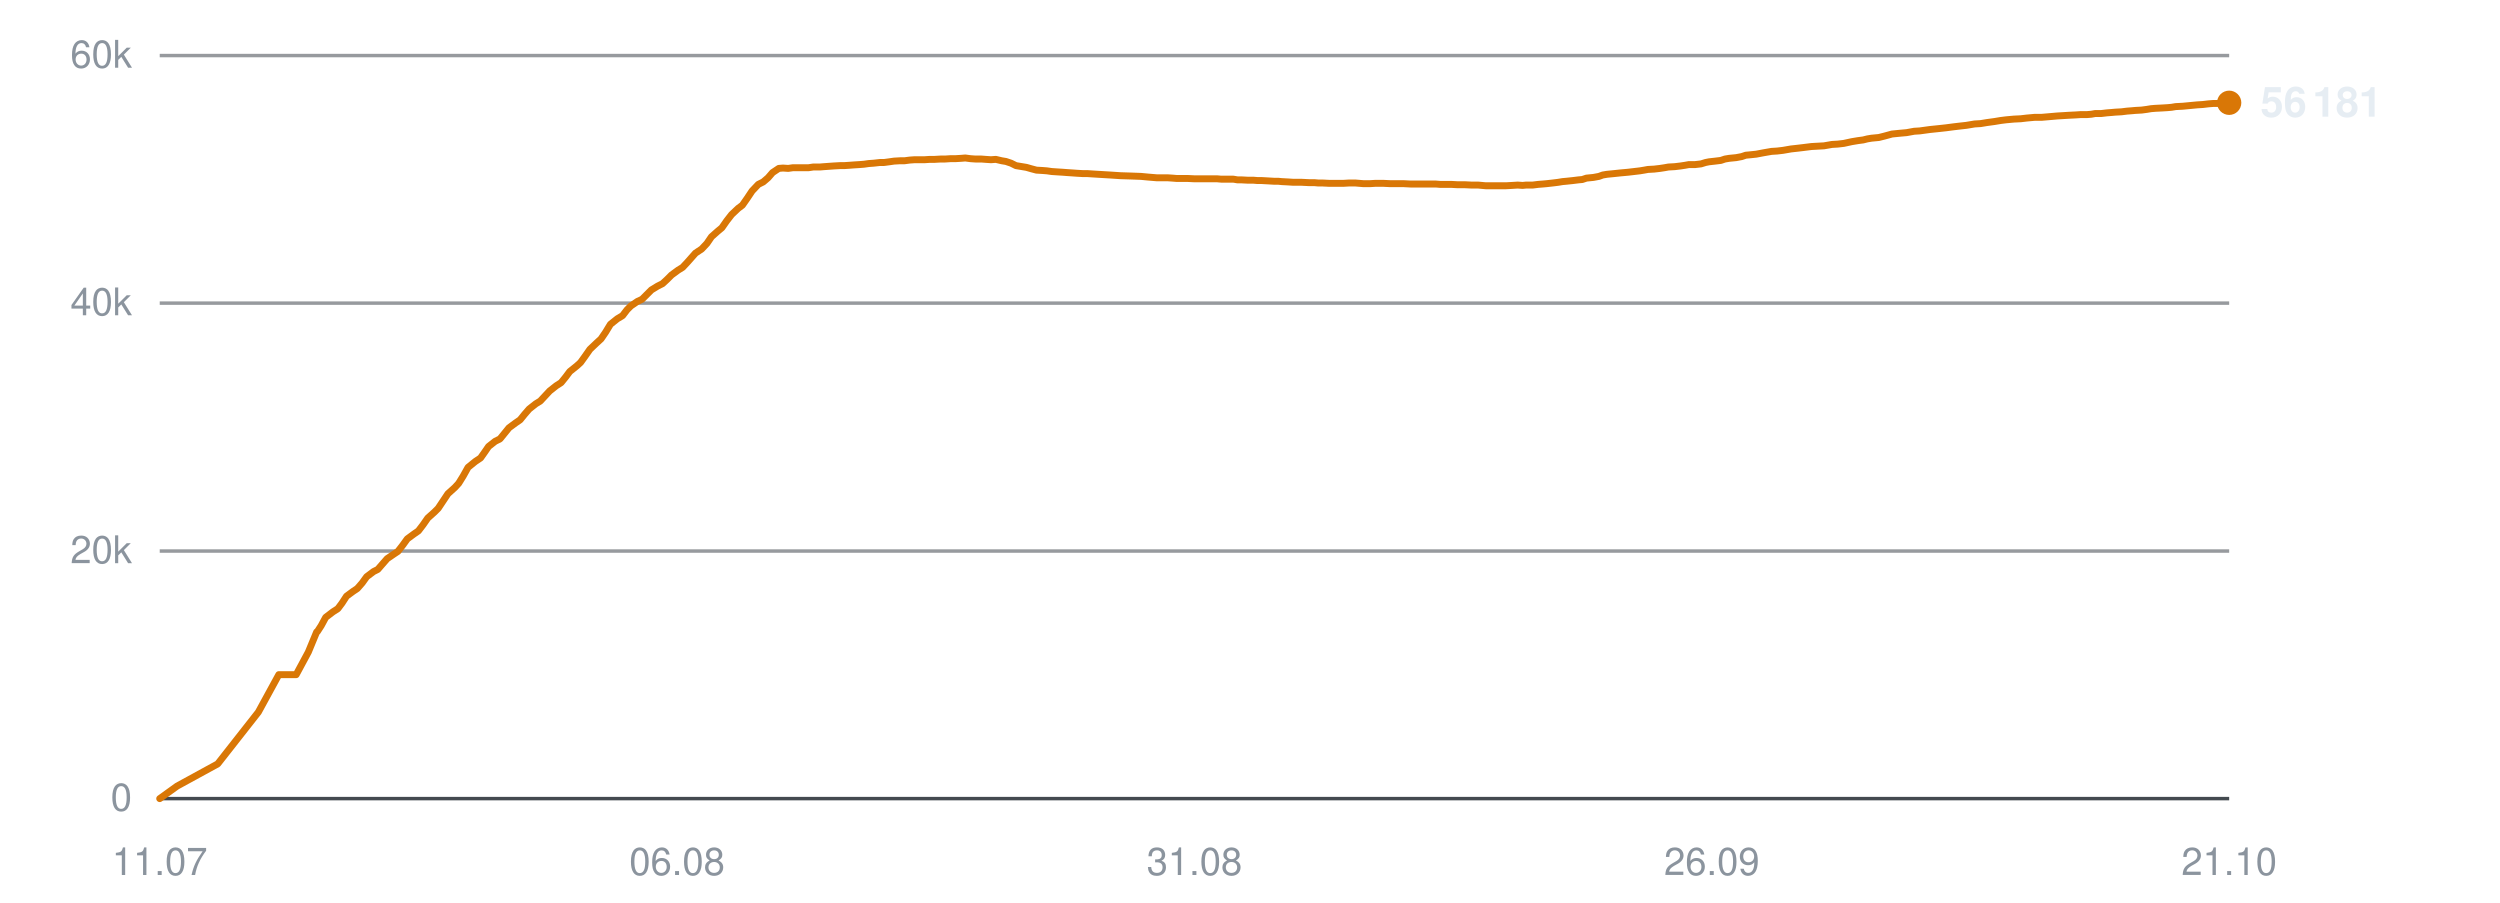
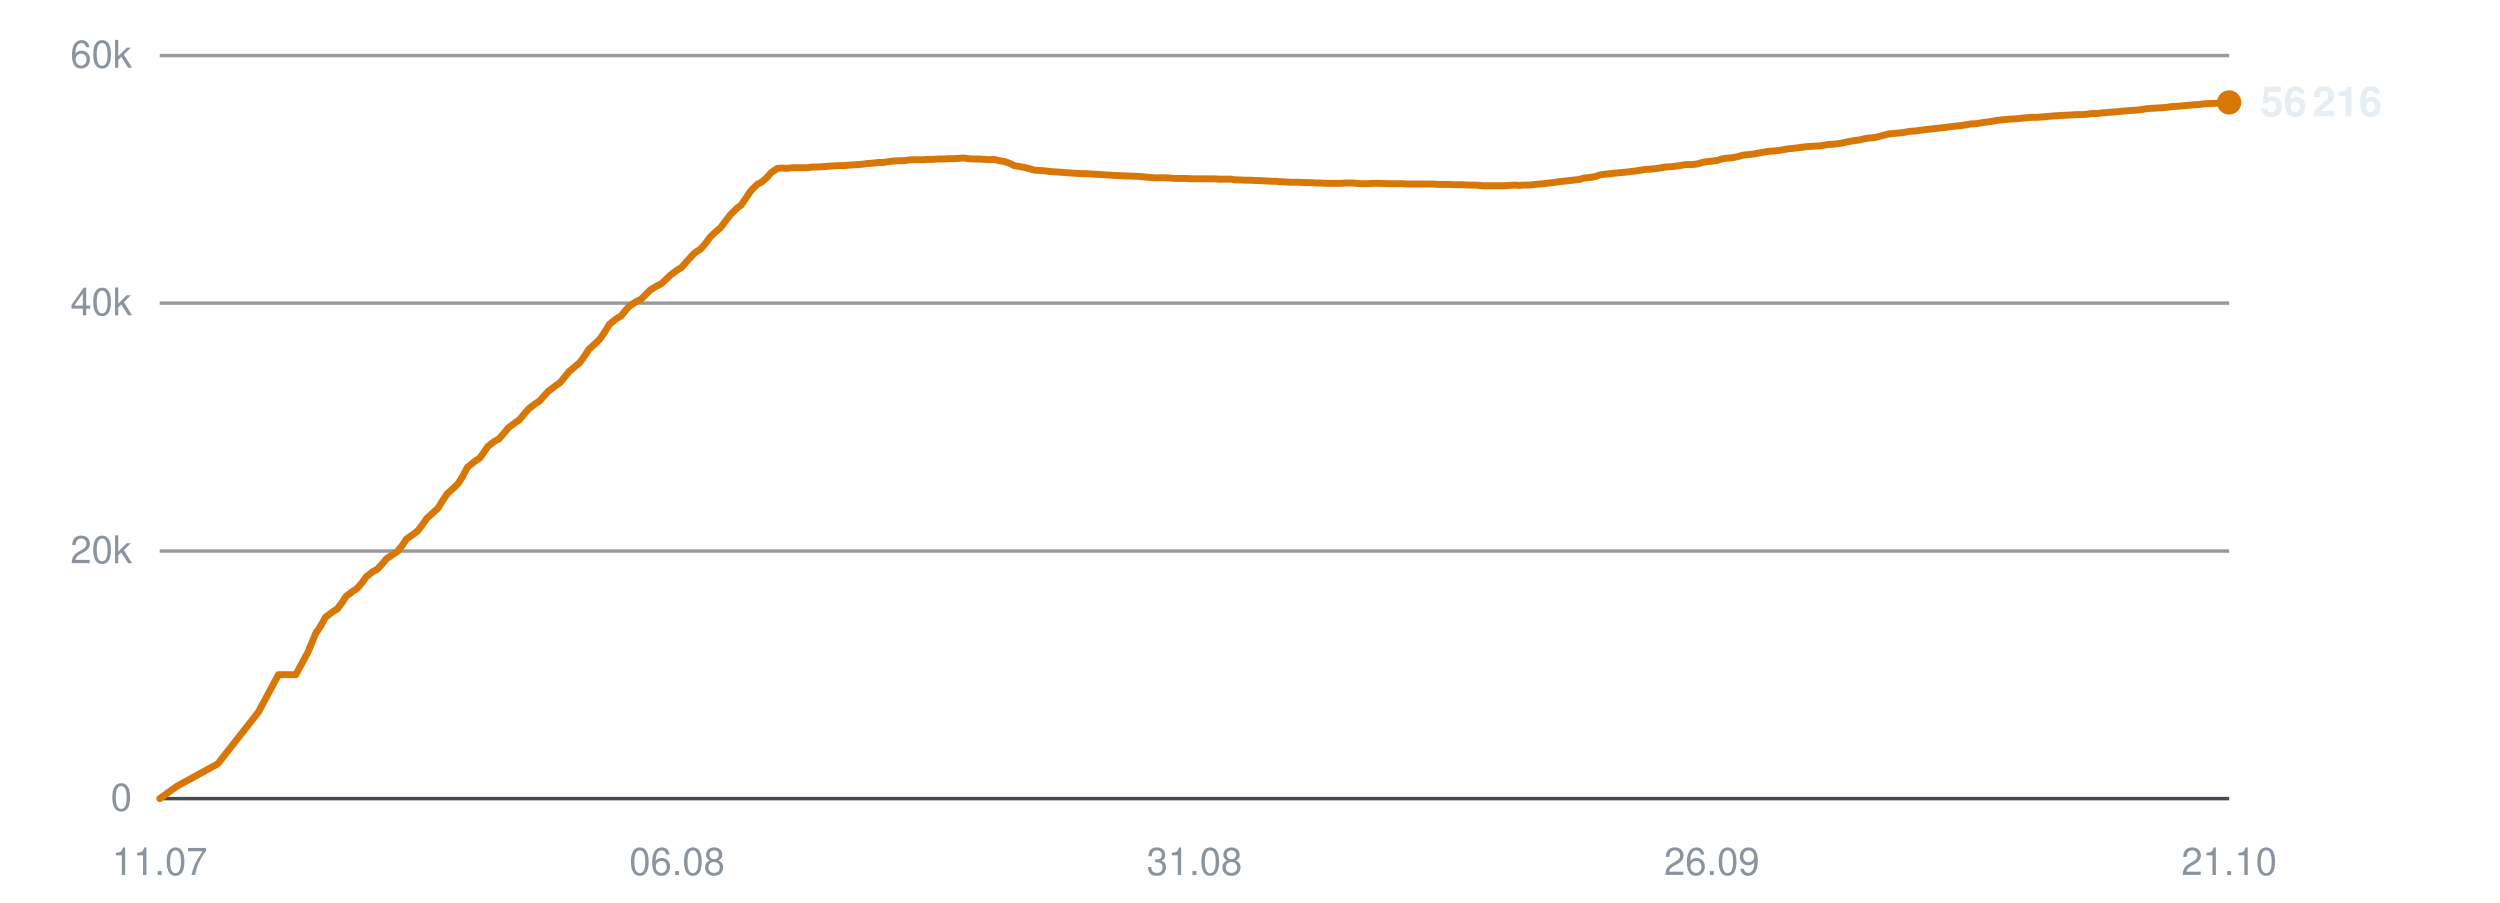
<svg xmlns="http://www.w3.org/2000/svg" viewBox="0 0 720 260" width="720" height="260" role="img" aria-label="Subscribers over time">
  <line x1="46" y1="230.0" x2="642" y2="230.0" stroke="#30363d" stroke-width="1" opacity="0.9" />
  <text x="38" y="233.5" text-anchor="end" font-family="-apple-system,BlinkMacSystemFont,'Segoe UI',Helvetica,Arial,sans-serif" font-size="11" fill="#8b949e">0</text>
  <line x1="46" y1="158.7" x2="642" y2="158.7" stroke="#30363d" stroke-width="1" opacity="0.5" />
  <text x="38" y="162.2" text-anchor="end" font-family="-apple-system,BlinkMacSystemFont,'Segoe UI',Helvetica,Arial,sans-serif" font-size="11" fill="#8b949e">20k</text>
  <line x1="46" y1="87.3" x2="642" y2="87.3" stroke="#30363d" stroke-width="1" opacity="0.5" />
  <text x="38" y="90.8" text-anchor="end" font-family="-apple-system,BlinkMacSystemFont,'Segoe UI',Helvetica,Arial,sans-serif" font-size="11" fill="#8b949e">40k</text>
  <line x1="46" y1="16.0" x2="642" y2="16.0" stroke="#30363d" stroke-width="1" opacity="0.5" />
  <text x="38" y="19.5" text-anchor="end" font-family="-apple-system,BlinkMacSystemFont,'Segoe UI',Helvetica,Arial,sans-serif" font-size="11" fill="#8b949e">60k</text>
  <text x="46.0" y="252" text-anchor="middle" font-family="-apple-system,BlinkMacSystemFont,'Segoe UI',Helvetica,Arial,sans-serif" font-size="11" fill="#8b949e">11.07</text>
  <text x="195.0" y="252" text-anchor="middle" font-family="-apple-system,BlinkMacSystemFont,'Segoe UI',Helvetica,Arial,sans-serif" font-size="11" fill="#8b949e">06.08</text>
  <text x="344.0" y="252" text-anchor="middle" font-family="-apple-system,BlinkMacSystemFont,'Segoe UI',Helvetica,Arial,sans-serif" font-size="11" fill="#8b949e">31.08</text>
  <text x="493.0" y="252" text-anchor="middle" font-family="-apple-system,BlinkMacSystemFont,'Segoe UI',Helvetica,Arial,sans-serif" font-size="11" fill="#8b949e">26.09</text>
  <text x="642.0" y="252" text-anchor="middle" font-family="-apple-system,BlinkMacSystemFont,'Segoe UI',Helvetica,Arial,sans-serif" font-size="11" fill="#8b949e">21.10</text>
-   <polyline points="46.0,230.0 51.0,226.4 62.7,220.0 74.4,205.1 80.3,194.3 85.3,194.3 88.8,187.8 91.2,182.0 91.4,181.9 91.4,181.9 92.5,180.2 93.8,177.8 95.9,176.2 97.3,175.3 98.5,173.7 99.8,171.7 101.7,170.3 102.9,169.5 104.3,167.9 105.6,166.1 107.6,164.6 108.8,164.0 110.1,162.5 111.5,160.9 113.4,159.6 114.6,158.8 116.0,157.0 117.3,155.2 119.2,153.8 120.5,152.9 121.8,151.2 123.2,149.2 125.1,147.5 126.2,146.4 127.6,144.3 129.0,142.2 131.0,140.4 132.1,139.2 133.4,137.1 134.8,134.6 136.9,132.9 138.4,131.9 139.6,130.2 140.7,128.6 142.6,127.1 144.0,126.4 145.3,124.8 146.6,123.2 148.5,121.8 149.8,120.9 151.1,119.3 152.4,117.8 154.3,116.3 155.6,115.5 157.0,114.0 158.3,112.6 160.2,111.1 161.6,110.2 162.9,108.6 164.1,107.0 166.1,105.4 167.2,104.4 168.5,102.6 169.9,100.6 171.9,98.7 173.1,97.6 174.4,95.7 175.8,93.4 177.8,91.8 179.3,90.9 180.6,89.2 181.7,88.1 183.6,86.8 184.9,86.2 186.3,84.8 187.6,83.5 189.4,82.4 190.8,81.7 192.1,80.5 193.4,79.2 195.3,77.8 196.6,77.0 198.0,75.5 200.3,72.9 202.1,71.7 203.6,70.1 204.9,68.2 206.7,66.6 207.9,65.6 209.3,63.6 210.7,61.8 212.6,60.0 213.8,59.1 215.2,57.1 216.6,55.0 218.4,53.1 219.8,52.4 221.2,51.2 222.5,49.7 224.3,48.5 225.5,48.4 227.0,48.5 228.4,48.3 230.2,48.3 231.4,48.3 232.9,48.3 234.2,48.1 236.1,48.1 237.3,48.0 238.7,47.9 240.1,47.8 241.9,47.7 243.1,47.7 244.6,47.6 245.9,47.5 247.5,47.4 248.8,47.3 250.2,47.1 251.6,47.0 253.4,46.8 254.6,46.8 256.1,46.6 257.5,46.4 259.2,46.3 260.5,46.3 262.0,46.1 263.4,46.0 265.1,46.0 266.3,46.0 267.8,45.9 269.2,45.9 270.9,45.8 272.2,45.8 273.7,45.7 275.1,45.7 276.8,45.6 278.0,45.5 279.5,45.7 280.9,45.8 282.6,45.8 283.9,45.9 285.4,46.0 286.8,45.9 288.5,46.3 289.7,46.5 291.2,47.0 292.6,47.7 294.4,48.0 295.6,48.2 297.0,48.6 298.5,49.0 300.2,49.1 301.5,49.2 302.9,49.4 304.4,49.5 306.0,49.6 307.3,49.7 308.8,49.8 310.2,49.9 311.9,50.0 313.2,50.0 314.7,50.1 316.3,50.2 319.7,50.4 322.7,50.6 325.9,50.7 328.6,50.8 330.7,51.0 333.1,51.2 334.1,51.2 336.2,51.2 337.7,51.3 338.9,51.4 340.0,51.4 342.1,51.4 344.1,51.5 346.3,51.5 347.8,51.5 349.4,51.5 350.6,51.5 351.7,51.6 353.5,51.6 355.2,51.6 356.4,51.8 357.5,51.8 359.4,51.9 361.0,51.9 362.2,52.0 363.4,52.0 365.2,52.1 366.9,52.2 368.1,52.2 369.1,52.3 371.0,52.4 372.5,52.5 373.7,52.5 374.9,52.5 376.9,52.6 378.5,52.6 379.6,52.7 380.8,52.7 382.8,52.8 384.7,52.8 386.9,52.8 388.6,52.7 390.3,52.7 391.5,52.8 392.7,52.9 394.5,52.9 396.1,52.8 397.4,52.8 398.4,52.8 400.4,52.9 402.0,52.9 403.2,52.9 404.3,52.9 406.2,53.0 407.8,53.0 409.1,53.0 410.2,53.0 412.0,53.0 413.5,53.0 414.7,53.1 415.9,53.1 417.9,53.1 419.7,53.2 420.7,53.2 421.8,53.2 423.8,53.3 425.7,53.3 427.9,53.5 429.7,53.5 431.3,53.5 432.6,53.5 433.7,53.5 435.5,53.4 437.1,53.3 438.5,53.4 439.5,53.3 441.4,53.3 443.0,53.1 444.3,53.0 445.4,52.9 447.2,52.7 448.8,52.5 450.0,52.3 451.1,52.2 453.0,52.0 454.6,51.8 455.7,51.7 456.9,51.3 458.9,51.1 460.5,50.8 461.6,50.4 462.8,50.2 464.8,50.0 466.7,49.8 468.9,49.6 470.6,49.4 472.3,49.2 473.5,49.0 474.6,48.8 476.4,48.7 478.1,48.5 479.4,48.3 480.5,48.1 482.3,48.0 484.0,47.8 485.3,47.6 486.4,47.4 488.2,47.4 489.9,47.2 491.2,46.8 492.2,46.6 494.0,46.4 495.6,46.2 496.8,45.8 498.0,45.6 500.0,45.4 501.6,45.1 502.8,44.7 503.9,44.6 505.8,44.4 507.9,44.0 510.2,43.6 511.8,43.5 513.5,43.3 515.8,42.9 517.6,42.7 519.3,42.5 521.7,42.2 523.5,42.1 525.3,42.0 527.6,41.6 529.3,41.5 531.0,41.3 533.3,40.8 535.1,40.5 536.6,40.3 537.8,40.0 539.0,39.8 541.1,39.6 542.7,39.2 544.9,38.6 546.9,38.4 549.1,38.2 551.3,37.8 552.9,37.7 555.8,37.3 558.7,37.0 560.5,36.8 562.8,36.5 564.5,36.3 566.3,36.1 568.7,35.7 570.4,35.6 572.2,35.3 574.4,35.0 576.2,34.7 577.8,34.5 580.0,34.3 582.0,34.2 583.7,34.0 585.9,33.8 587.9,33.8 592.5,33.4 595.8,33.2 597.8,33.1 599.3,33.0 601.1,33.0 602.3,32.9 603.4,32.7 605.1,32.7 606.8,32.5 608.1,32.4 609.2,32.3 611.0,32.2 612.6,32.0 613.9,31.9 615.0,31.8 616.8,31.7 618.3,31.5 619.5,31.3 620.7,31.2 622.7,31.1 624.3,31.0 625.4,30.9 626.6,30.7 628.6,30.6 630.7,30.4 632.8,30.2 634.4,30.1 636.1,29.9 637.4,29.8 638.5,29.8 640.3,29.7 642.0,29.6" fill="none" stroke="#d97706" stroke-width="2" stroke-linejoin="round" stroke-linecap="round" />
-   <circle cx="642.0" cy="29.6" r="3.5" fill="#d97706" />
-   <text x="651.0" y="33.6" font-family="-apple-system,BlinkMacSystemFont,'Segoe UI',Helvetica,Arial,sans-serif" font-size="12" font-weight="600" fill="#e6edf3">56 181</text>
+   <polyline points="46.0,230.0 51.0,226.4 62.7,220.0 74.4,205.1 80.2,194.3 85.2,194.3 88.7,187.8 91.1,182.0 91.3,181.9 91.3,181.9 92.4,180.2 93.7,177.8 95.8,176.2 97.2,175.3 98.4,173.7 99.7,171.7 101.6,170.3 102.8,169.5 104.2,167.9 105.5,166.1 107.4,164.6 108.6,164.0 110.0,162.5 111.3,160.9 113.3,159.6 114.5,158.8 115.9,157.0 117.1,155.2 119.1,153.8 120.3,152.9 121.6,151.2 123.0,149.2 124.9,147.5 126.1,146.4 127.4,144.3 128.8,142.2 130.8,140.4 132.0,139.2 133.3,137.1 134.6,134.6 136.7,132.9 138.2,131.9 139.4,130.2 140.5,128.6 142.4,127.1 143.7,126.4 145.1,124.8 146.4,123.2 148.3,121.8 149.6,120.9 150.9,119.3 152.2,117.8 154.1,116.3 155.4,115.5 156.7,114.0 158.0,112.6 160.0,111.1 161.3,110.2 162.6,108.6 163.9,107.0 165.8,105.4 167.0,104.4 168.3,102.6 169.6,100.6 171.7,98.7 172.8,97.6 174.1,95.7 175.5,93.4 177.5,91.8 179.0,90.9 180.3,89.2 181.4,88.1 183.3,86.8 184.6,86.2 186.0,84.8 187.3,83.5 189.1,82.4 190.5,81.7 191.8,80.5 193.1,79.2 195.0,77.8 196.3,77.0 197.6,75.5 200.0,72.9 201.8,71.7 203.2,70.1 204.6,68.2 206.3,66.6 207.5,65.6 209.0,63.6 210.4,61.8 212.2,60.0 213.4,59.1 214.8,57.1 216.2,55.0 218.1,53.1 219.4,52.4 220.8,51.2 222.1,49.7 223.9,48.5 225.1,48.4 226.6,48.5 228.0,48.3 229.8,48.3 231.0,48.3 232.5,48.3 233.8,48.1 235.7,48.1 236.9,48.0 238.3,47.9 239.7,47.8 241.5,47.7 242.7,47.7 244.1,47.6 245.5,47.5 247.1,47.4 248.3,47.3 249.8,47.1 251.2,47.0 252.9,46.8 254.2,46.8 255.6,46.6 257.0,46.4 258.8,46.3 260.1,46.3 261.5,46.1 262.9,46.0 264.6,46.0 265.9,46.0 267.3,45.9 268.7,45.9 270.4,45.8 271.7,45.8 273.2,45.7 274.6,45.7 276.3,45.6 277.5,45.5 279.0,45.7 280.4,45.8 282.1,45.8 283.4,45.9 284.9,46.0 286.3,45.9 287.9,46.3 289.2,46.5 290.7,47.0 292.1,47.7 293.8,48.0 295.0,48.2 296.5,48.6 297.9,49.0 299.6,49.1 301.0,49.2 302.4,49.4 303.8,49.5 305.5,49.6 306.7,49.7 308.2,49.8 309.6,49.9 311.3,50.0 312.6,50.0 314.1,50.1 315.7,50.2 319.1,50.4 322.1,50.6 325.3,50.7 328.0,50.8 330.1,51.0 332.4,51.2 333.5,51.2 335.5,51.2 337.1,51.3 338.3,51.4 339.3,51.4 341.4,51.4 343.4,51.5 345.6,51.5 347.1,51.5 348.7,51.5 349.9,51.5 351.0,51.6 352.8,51.6 354.5,51.6 355.8,51.8 356.8,51.8 358.7,51.9 360.3,51.9 361.6,52.0 362.7,52.0 364.5,52.1 366.2,52.2 367.4,52.2 368.4,52.3 370.3,52.4 371.8,52.5 372.9,52.5 374.2,52.5 376.2,52.6 377.7,52.6 378.8,52.7 380.0,52.7 382.1,52.8 384.0,52.8 386.1,52.8 387.9,52.7 389.5,52.7 390.8,52.8 391.9,52.9 393.7,52.9 395.4,52.8 396.6,52.8 397.7,52.8 399.6,52.9 401.2,52.9 402.4,52.9 403.5,52.9 405.4,53.0 407.0,53.0 408.3,53.0 409.4,53.0 411.2,53.0 412.7,53.0 413.9,53.1 415.1,53.1 417.1,53.1 418.8,53.2 419.9,53.2 421.0,53.2 423.0,53.3 424.9,53.3 427.1,53.5 428.8,53.5 430.5,53.5 431.8,53.5 432.8,53.5 434.6,53.4 436.3,53.3 437.6,53.4 438.6,53.3 440.5,53.3 442.2,53.1 443.4,53.0 444.5,52.9 446.3,52.7 447.9,52.5 449.1,52.3 450.2,52.2 452.1,52.0 453.7,51.8 454.8,51.7 456.0,51.3 458.0,51.1 459.6,50.8 460.7,50.4 461.9,50.2 463.9,50.0 465.8,49.8 468.0,49.6 469.7,49.4 471.3,49.2 472.6,49.0 473.7,48.8 475.5,48.7 477.2,48.5 478.5,48.3 479.6,48.1 481.4,48.0 483.0,47.8 484.4,47.6 485.4,47.4 487.2,47.4 488.9,47.2 490.2,46.8 491.3,46.6 493.1,46.4 494.6,46.2 495.8,45.8 497.0,45.6 499.0,45.4 500.6,45.1 501.8,44.7 502.9,44.6 504.8,44.4 506.9,44.0 509.2,43.6 510.8,43.5 512.5,43.3 514.8,42.9 516.6,42.7 518.3,42.5 520.6,42.2 522.5,42.1 524.3,42.0 526.6,41.6 528.3,41.5 530.0,41.3 532.3,40.8 534.0,40.5 535.6,40.3 536.7,40.0 537.9,39.8 540.0,39.6 541.6,39.2 543.8,38.6 545.8,38.4 548.0,38.2 550.2,37.8 551.8,37.7 554.7,37.3 557.5,37.0 559.3,36.8 561.7,36.5 563.4,36.3 565.2,36.1 567.6,35.7 569.3,35.6 571.0,35.3 573.3,35.0 575.0,34.7 576.6,34.5 578.9,34.3 580.8,34.2 582.6,34.0 584.8,33.8 586.7,33.8 591.3,33.4 594.6,33.2 596.6,33.1 598.1,33.0 599.8,33.0 601.1,32.9 602.2,32.7 603.9,32.7 605.6,32.5 606.9,32.4 608.0,32.3 609.7,32.2 611.4,32.0 612.7,31.9 613.8,31.8 615.6,31.7 617.1,31.5 618.3,31.3 619.5,31.2 621.4,31.1 623.0,31.0 624.2,30.9 625.3,30.7 627.3,30.6 629.4,30.4 631.6,30.2 633.2,30.1 634.8,29.9 636.2,29.8 637.2,29.8 639.0,29.7 640.7,29.6 642.0,29.5" fill="none" stroke="#d97706" stroke-width="2" stroke-linejoin="round" stroke-linecap="round" />
+   <circle cx="642.0" cy="29.5" r="3.5" fill="#d97706" />
+   <text x="651.0" y="33.5" font-family="-apple-system,BlinkMacSystemFont,'Segoe UI',Helvetica,Arial,sans-serif" font-size="12" font-weight="600" fill="#e6edf3">56 216</text>
</svg>
